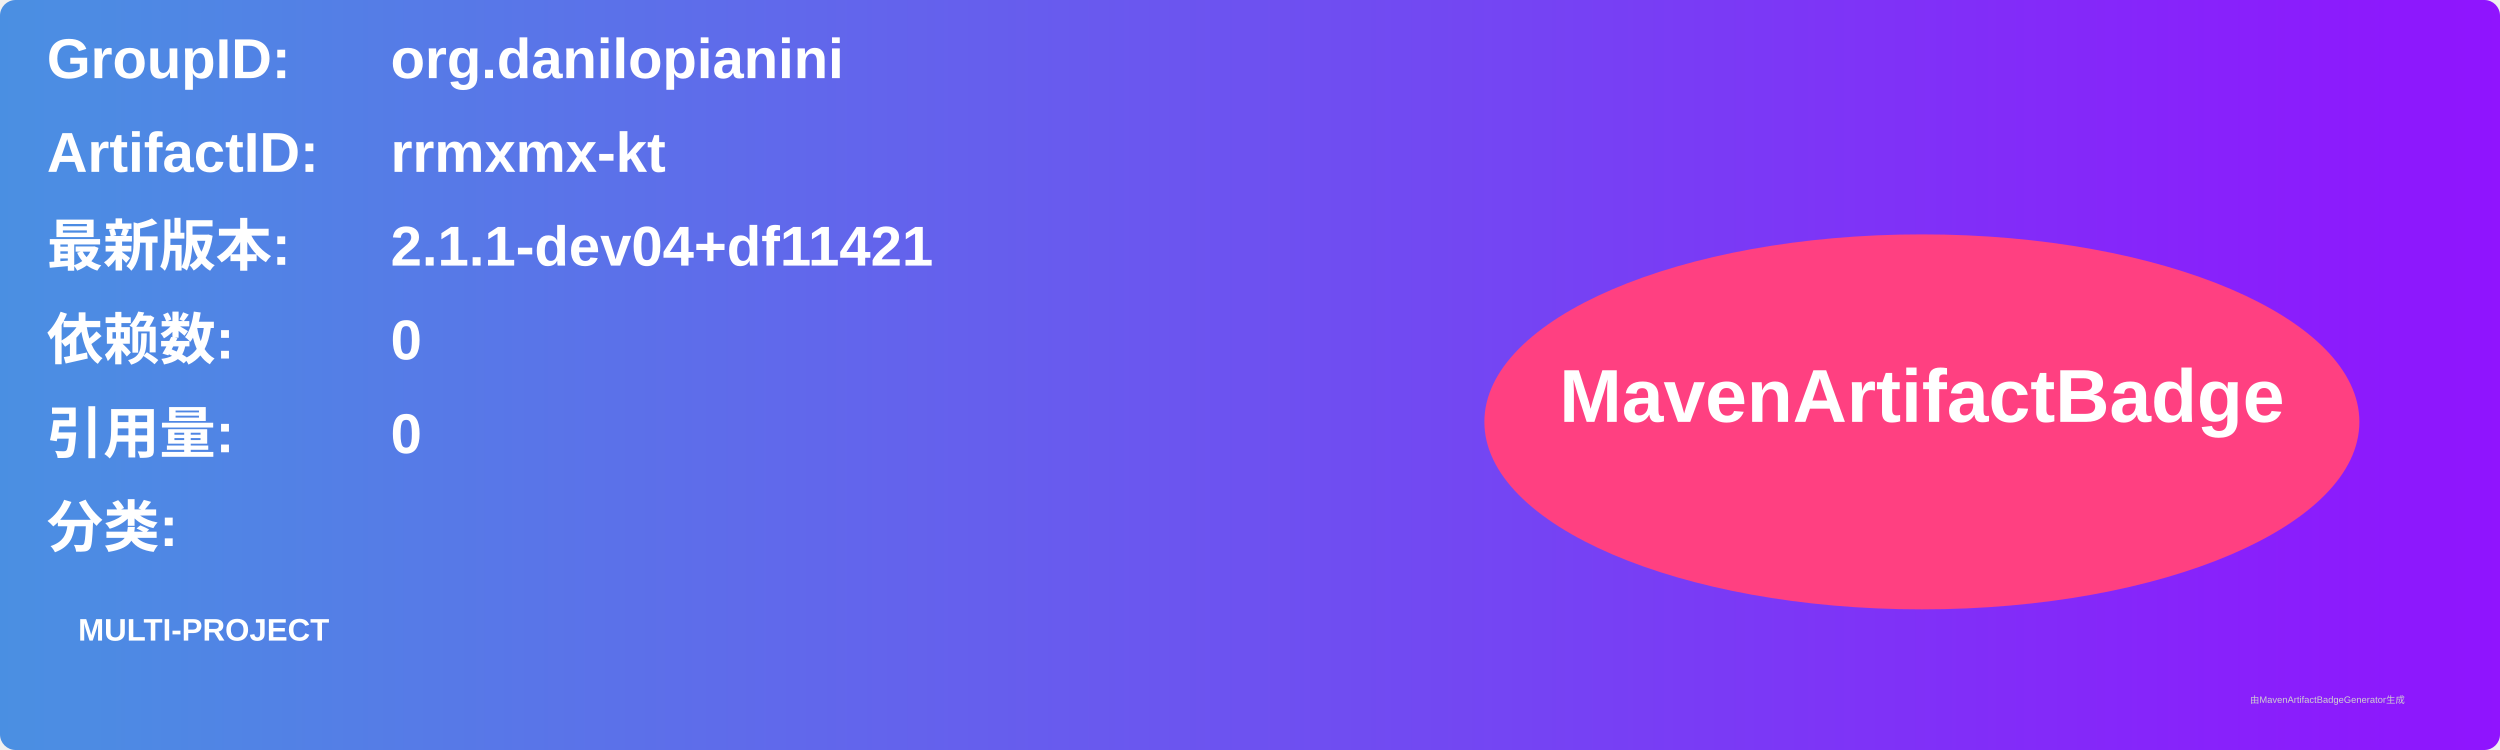
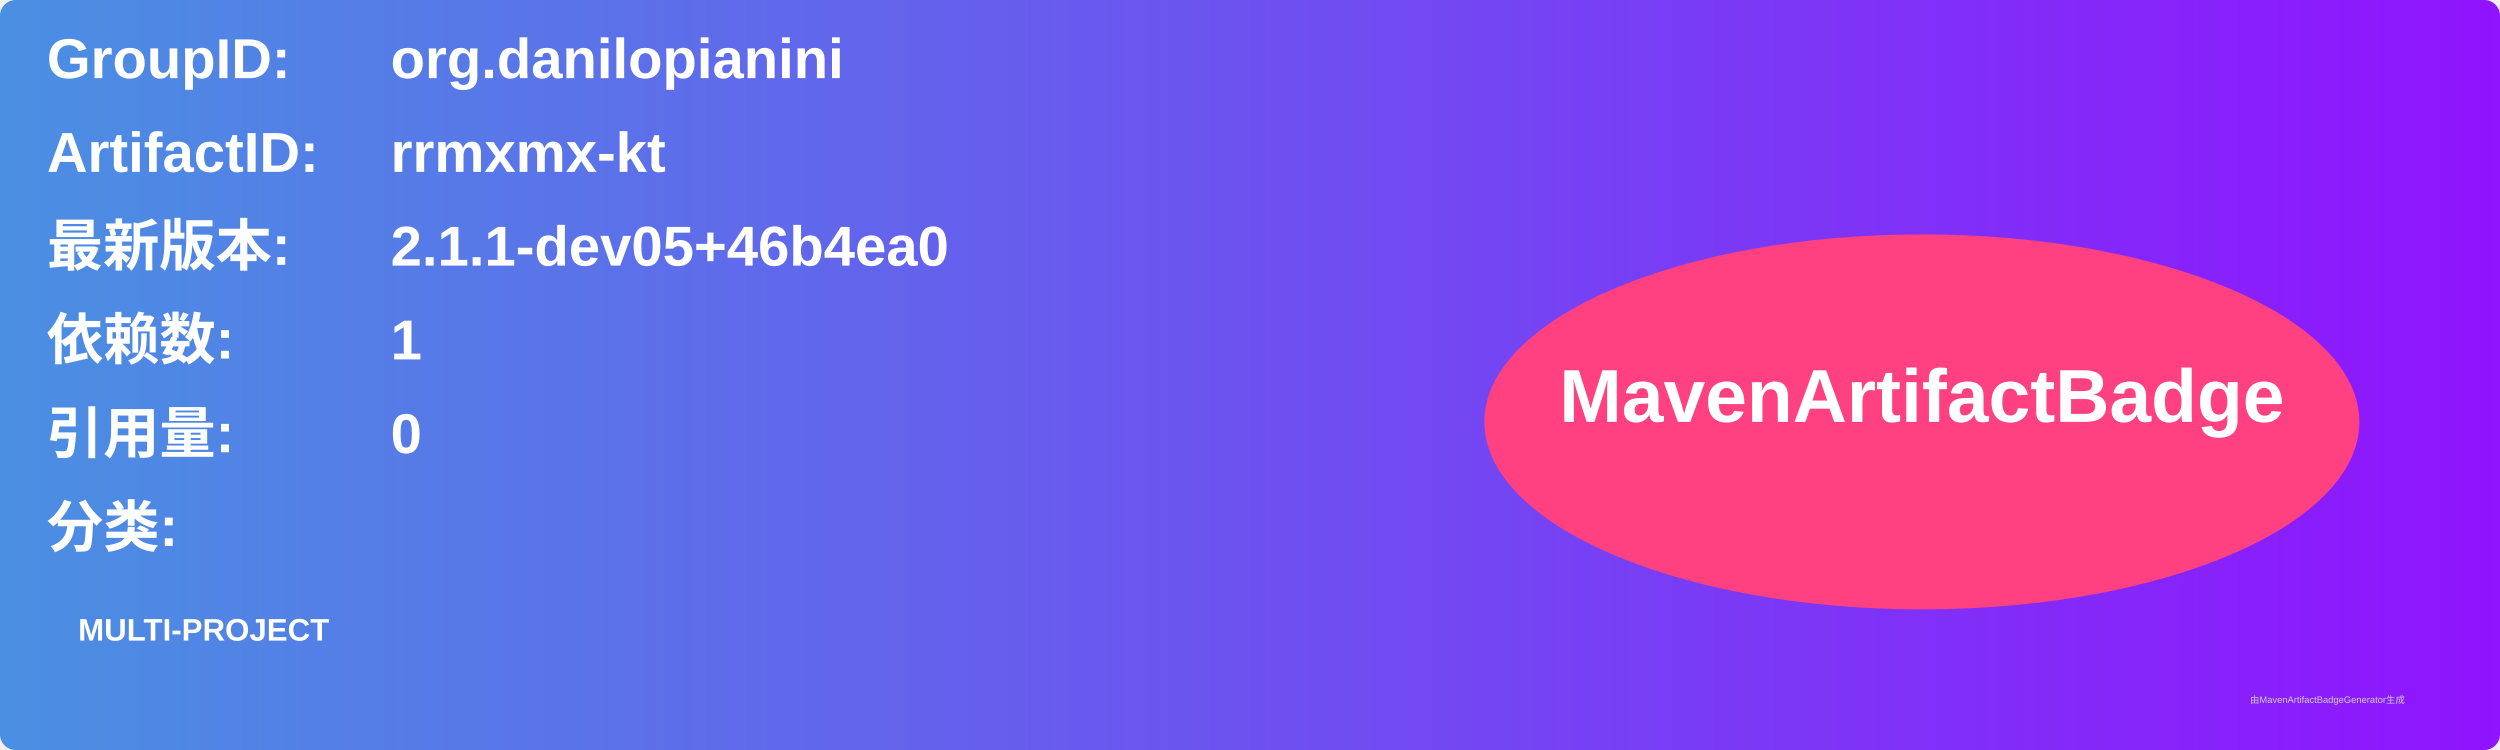
<svg xmlns="http://www.w3.org/2000/svg" width="800" height="240" viewBox="0 0 800 240">
  <linearGradient id="grad" x1="0%" y1="0%" x2="100%" y2="0%">
    <stop offset="0%" stop-color="#4a90e2" />
    <stop offset="100%" stop-color="#9013fe" />
  </linearGradient>
  <rect width="100%" height="100%" rx="5" ry="5" fill="url(#grad)" />
  <g transform="translate(15, 15)">
    <text x="0" y="10" font-family="Arial" font-size="18" fill="white" font-weight="bold" width="260">GroupID:</text>
    <text x="110" y="10" font-family="Arial" font-size="18" fill="white" font-weight="bold" width="460">org.danilopianini</text>
    <text x="0" y="40" font-family="Arial" font-size="18" fill="white" font-weight="bold" width="260">ArtifactID:</text>
    <text x="110" y="40" font-family="Arial" font-size="18" fill="white" font-weight="bold" width="460">rrmxmx-kt</text>
    <text x="0" y="70" font-family="Arial" font-size="18" fill="white" font-weight="bold">最新版本:</text>
    <text x="110" y="70" font-family="Arial" font-size="18" fill="white" font-weight="bold">
-       <tspan font-weight="bold">2.1.1-dev04+df11421</tspan>
+       <tspan font-weight="bold">2.1.1-dev05+46b4ea0</tspan>
    </text>
    <text x="0" y="100" font-family="Arial" font-size="18" fill="white" font-weight="bold">依赖数: </text>
    <text x="110" y="100" font-family="Arial" font-size="18" fill="white">
-       <tspan font-weight="bold">0</tspan>
+       <tspan font-weight="bold">1</tspan>
    </text>
    <text x="0" y="130" font-family="Arial" font-size="18" fill="white" font-weight="bold">引用量: </text>
    <text x="110" y="130" font-family="Arial" font-size="18" fill="white">
      <tspan font-weight="bold">0</tspan>
    </text>
    <text x="0" y="160" font-family="Arial" font-size="18" fill="white" font-weight="bold">分类:</text>
    <text x="10" y="190" font-family="Arial" font-size="10" fill="white">
      <tspan font-weight="bold">MULTI-PROJECT</tspan>
    </text>
    <ellipse cx="600" cy="120" rx="140" ry="60" fill="#ff4081" />
    <text x="600" y="120" text-anchor="middle" font-family="Arial" font-size="24" fill="white" font-weight="bold">MavenArtifactBadge</text>
  </g>
  <text x="720" y="225" font-family="Arial" font-size="3" fill="#d0d0d0">由MavenArtifactBadgeGenerator生成</text>
</svg>
